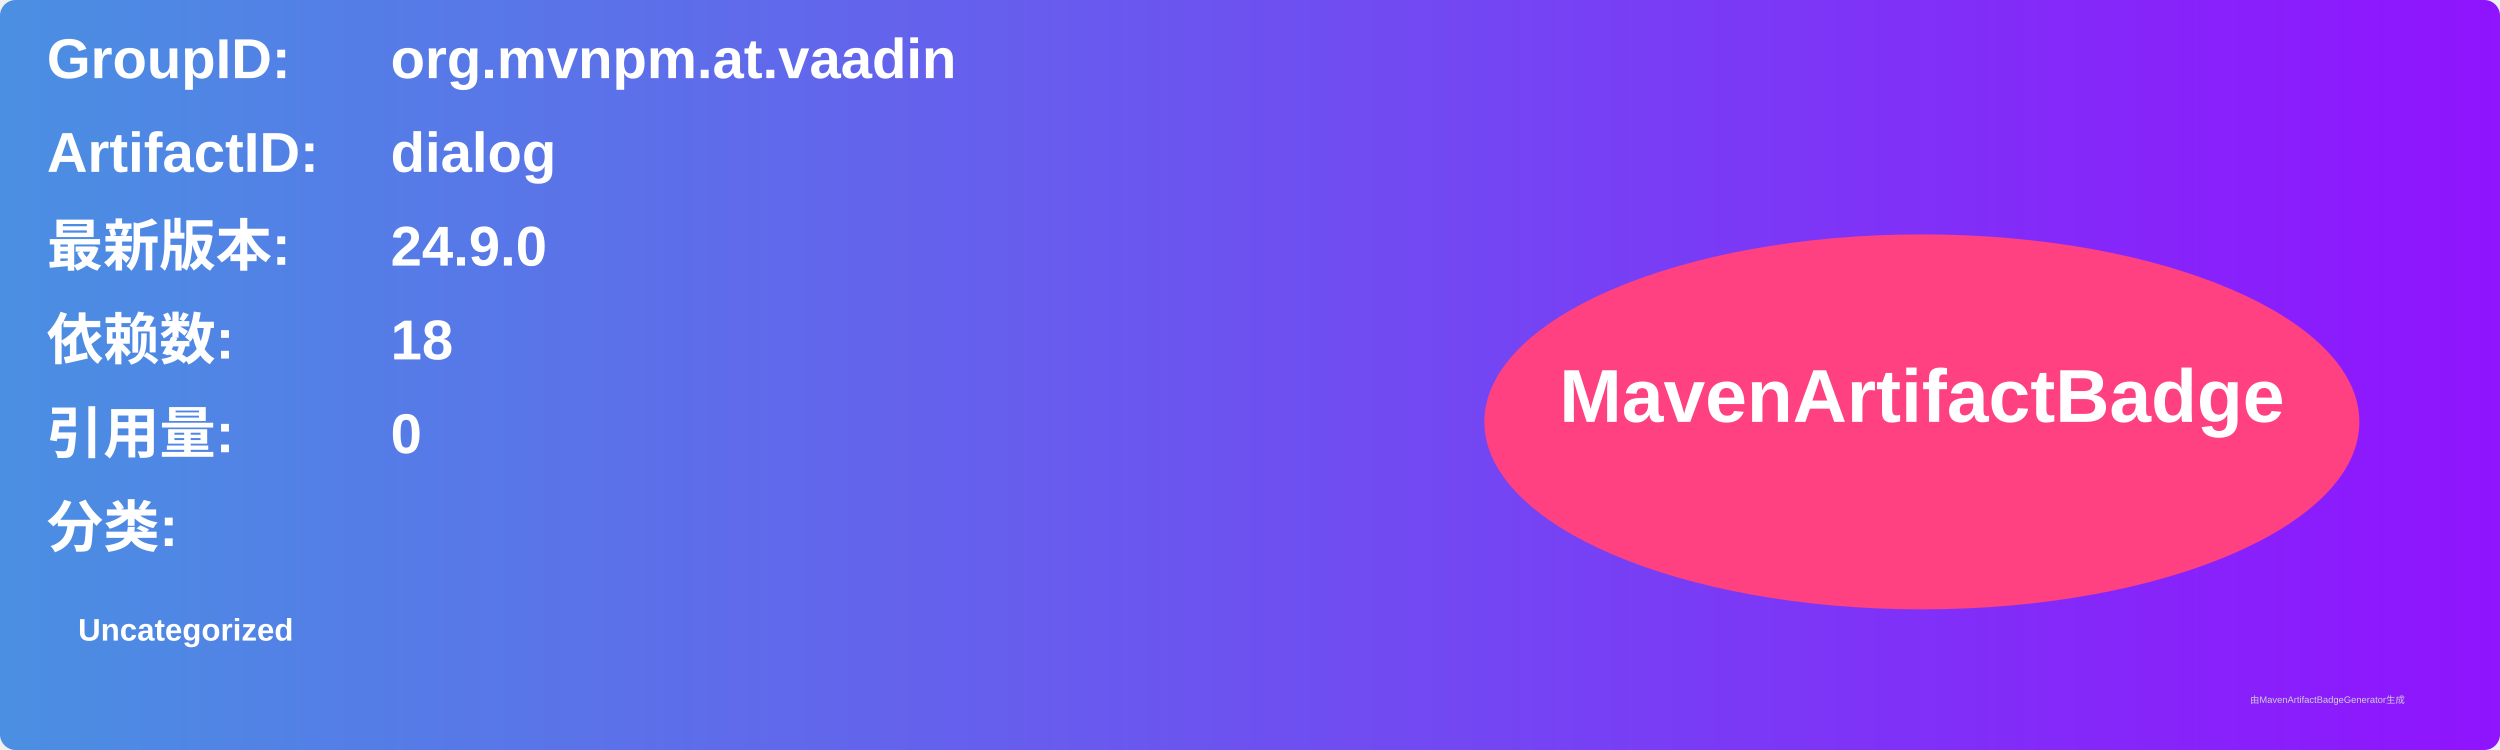
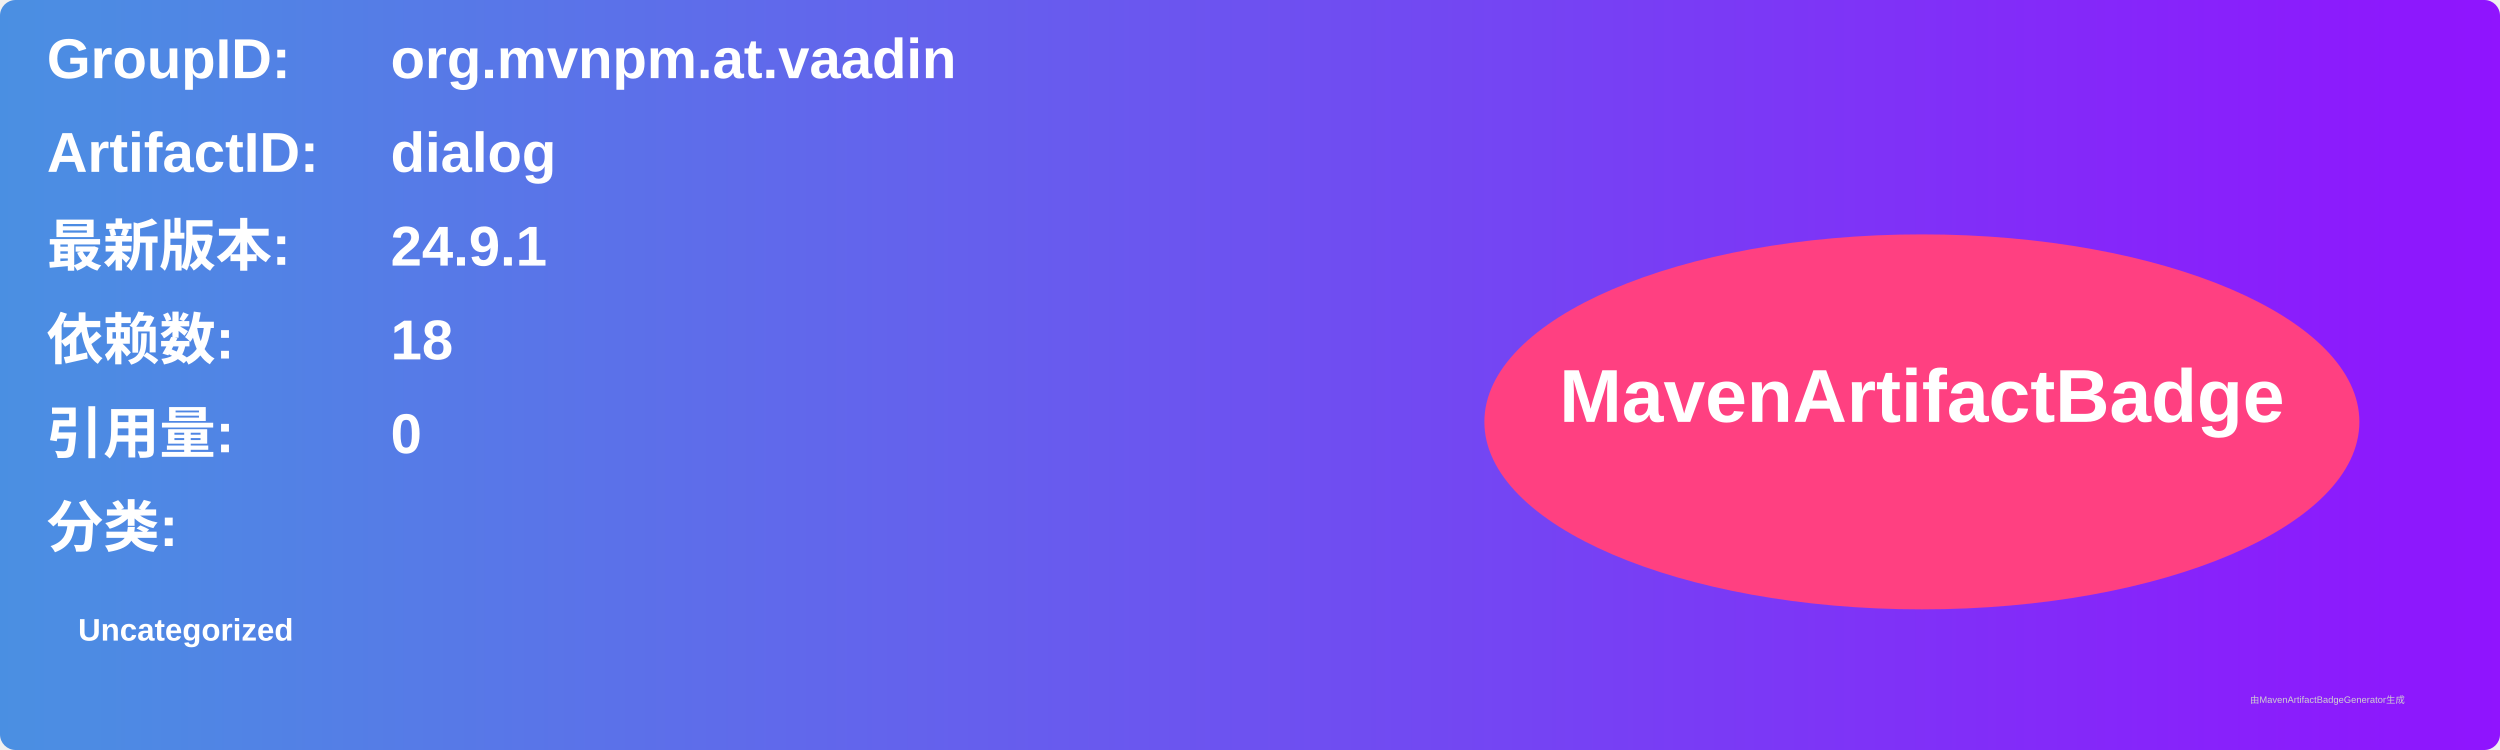
<svg xmlns="http://www.w3.org/2000/svg" width="800" height="240" viewBox="0 0 800 240">
  <linearGradient id="grad" x1="0%" y1="0%" x2="100%" y2="0%">
    <stop offset="0%" stop-color="#4a90e2" />
    <stop offset="100%" stop-color="#9013fe" />
  </linearGradient>
  <rect width="100%" height="100%" rx="5" ry="5" fill="url(#grad)" />
  <g transform="translate(15, 15)">
    <text x="0" y="10" font-family="Arial" font-size="18" fill="white" font-weight="bold" width="260">GroupID:</text>
    <text x="110" y="10" font-family="Arial" font-size="18" fill="white" font-weight="bold" width="460">org.mvnpm.at.vaadin</text>
    <text x="0" y="40" font-family="Arial" font-size="18" fill="white" font-weight="bold" width="260">ArtifactID:</text>
    <text x="110" y="40" font-family="Arial" font-size="18" fill="white" font-weight="bold" width="460">dialog</text>
    <text x="0" y="70" font-family="Arial" font-size="18" fill="white" font-weight="bold">最新版本:</text>
    <text x="110" y="70" font-family="Arial" font-size="18" fill="white" font-weight="bold">
-       <tspan font-weight="bold">24.9.0</tspan>
+       <tspan font-weight="bold">24.9.1</tspan>
    </text>
    <text x="0" y="100" font-family="Arial" font-size="18" fill="white" font-weight="bold">依赖数: </text>
    <text x="110" y="100" font-family="Arial" font-size="18" fill="white">
      <tspan font-weight="bold">18</tspan>
    </text>
    <text x="0" y="130" font-family="Arial" font-size="18" fill="white" font-weight="bold">引用量: </text>
    <text x="110" y="130" font-family="Arial" font-size="18" fill="white">
      <tspan font-weight="bold">0</tspan>
    </text>
    <text x="0" y="160" font-family="Arial" font-size="18" fill="white" font-weight="bold">分类:</text>
    <text x="10" y="190" font-family="Arial" font-size="10" fill="white">
      <tspan font-weight="bold">Uncategorized</tspan>
    </text>
    <ellipse cx="600" cy="120" rx="140" ry="60" fill="#ff4081" />
    <text x="600" y="120" text-anchor="middle" font-family="Arial" font-size="24" fill="white" font-weight="bold">MavenArtifactBadge</text>
  </g>
  <text x="720" y="225" font-family="Arial" font-size="3" fill="#d0d0d0">由MavenArtifactBadgeGenerator生成</text>
</svg>
